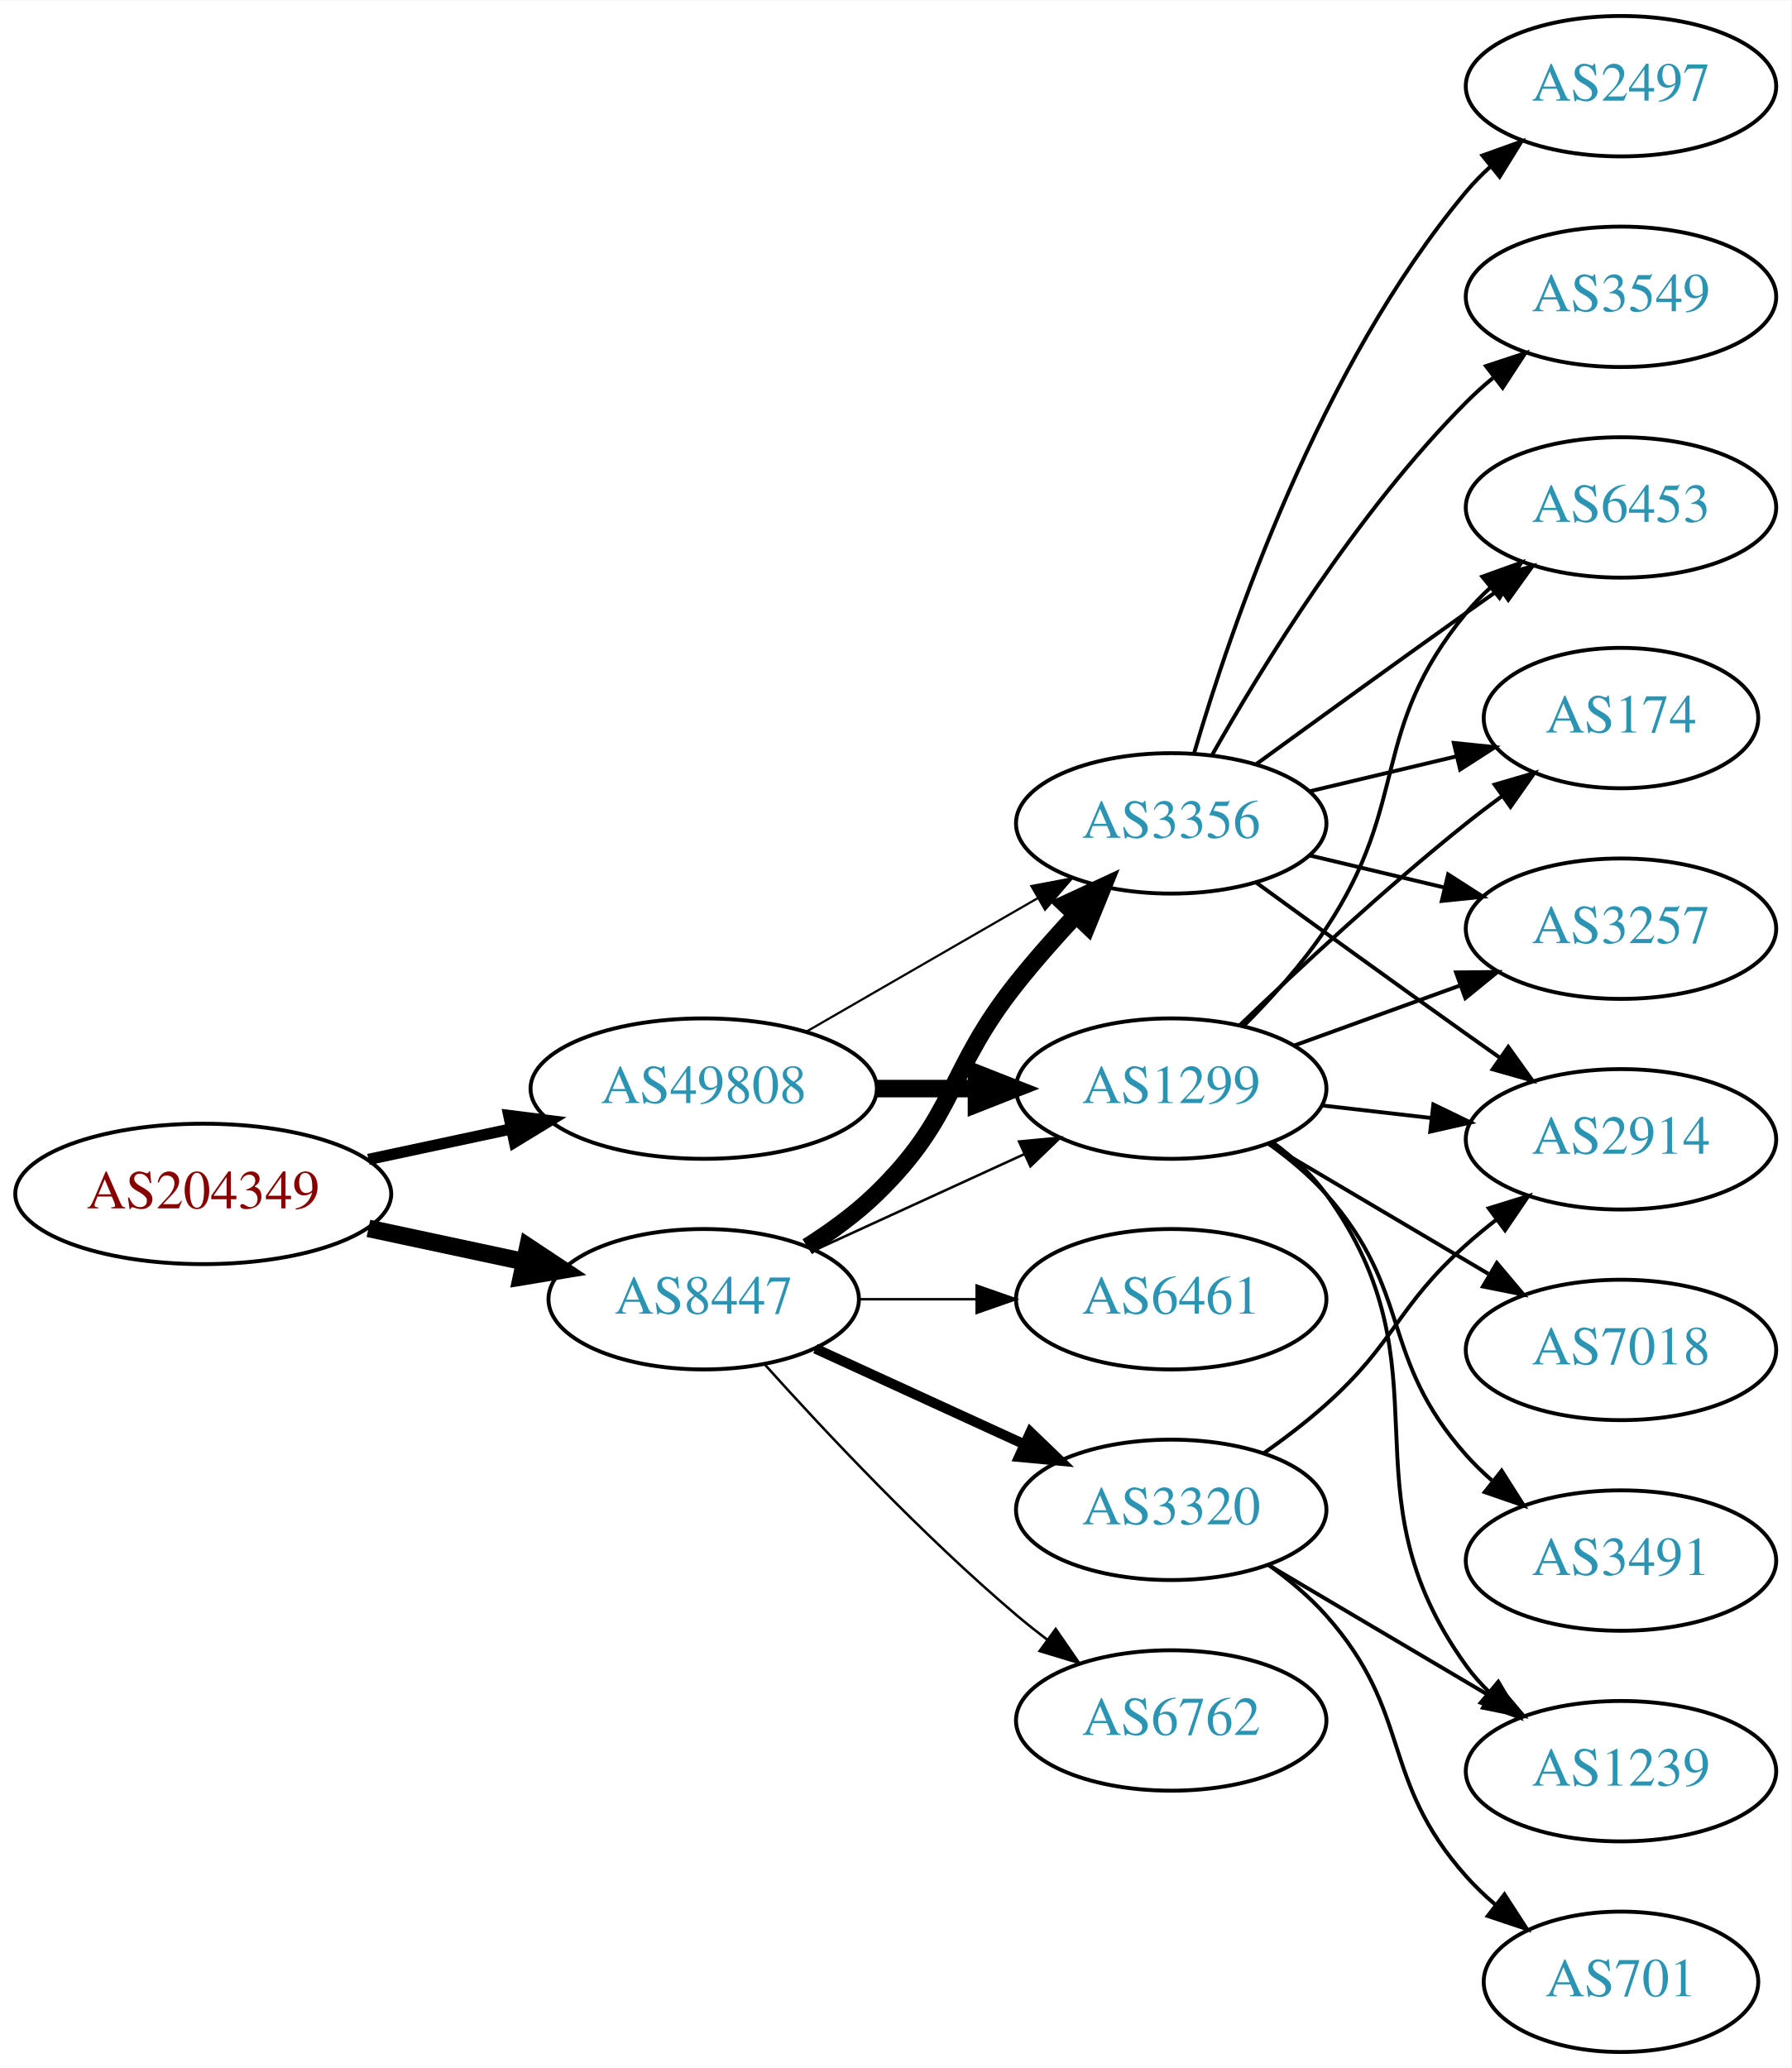
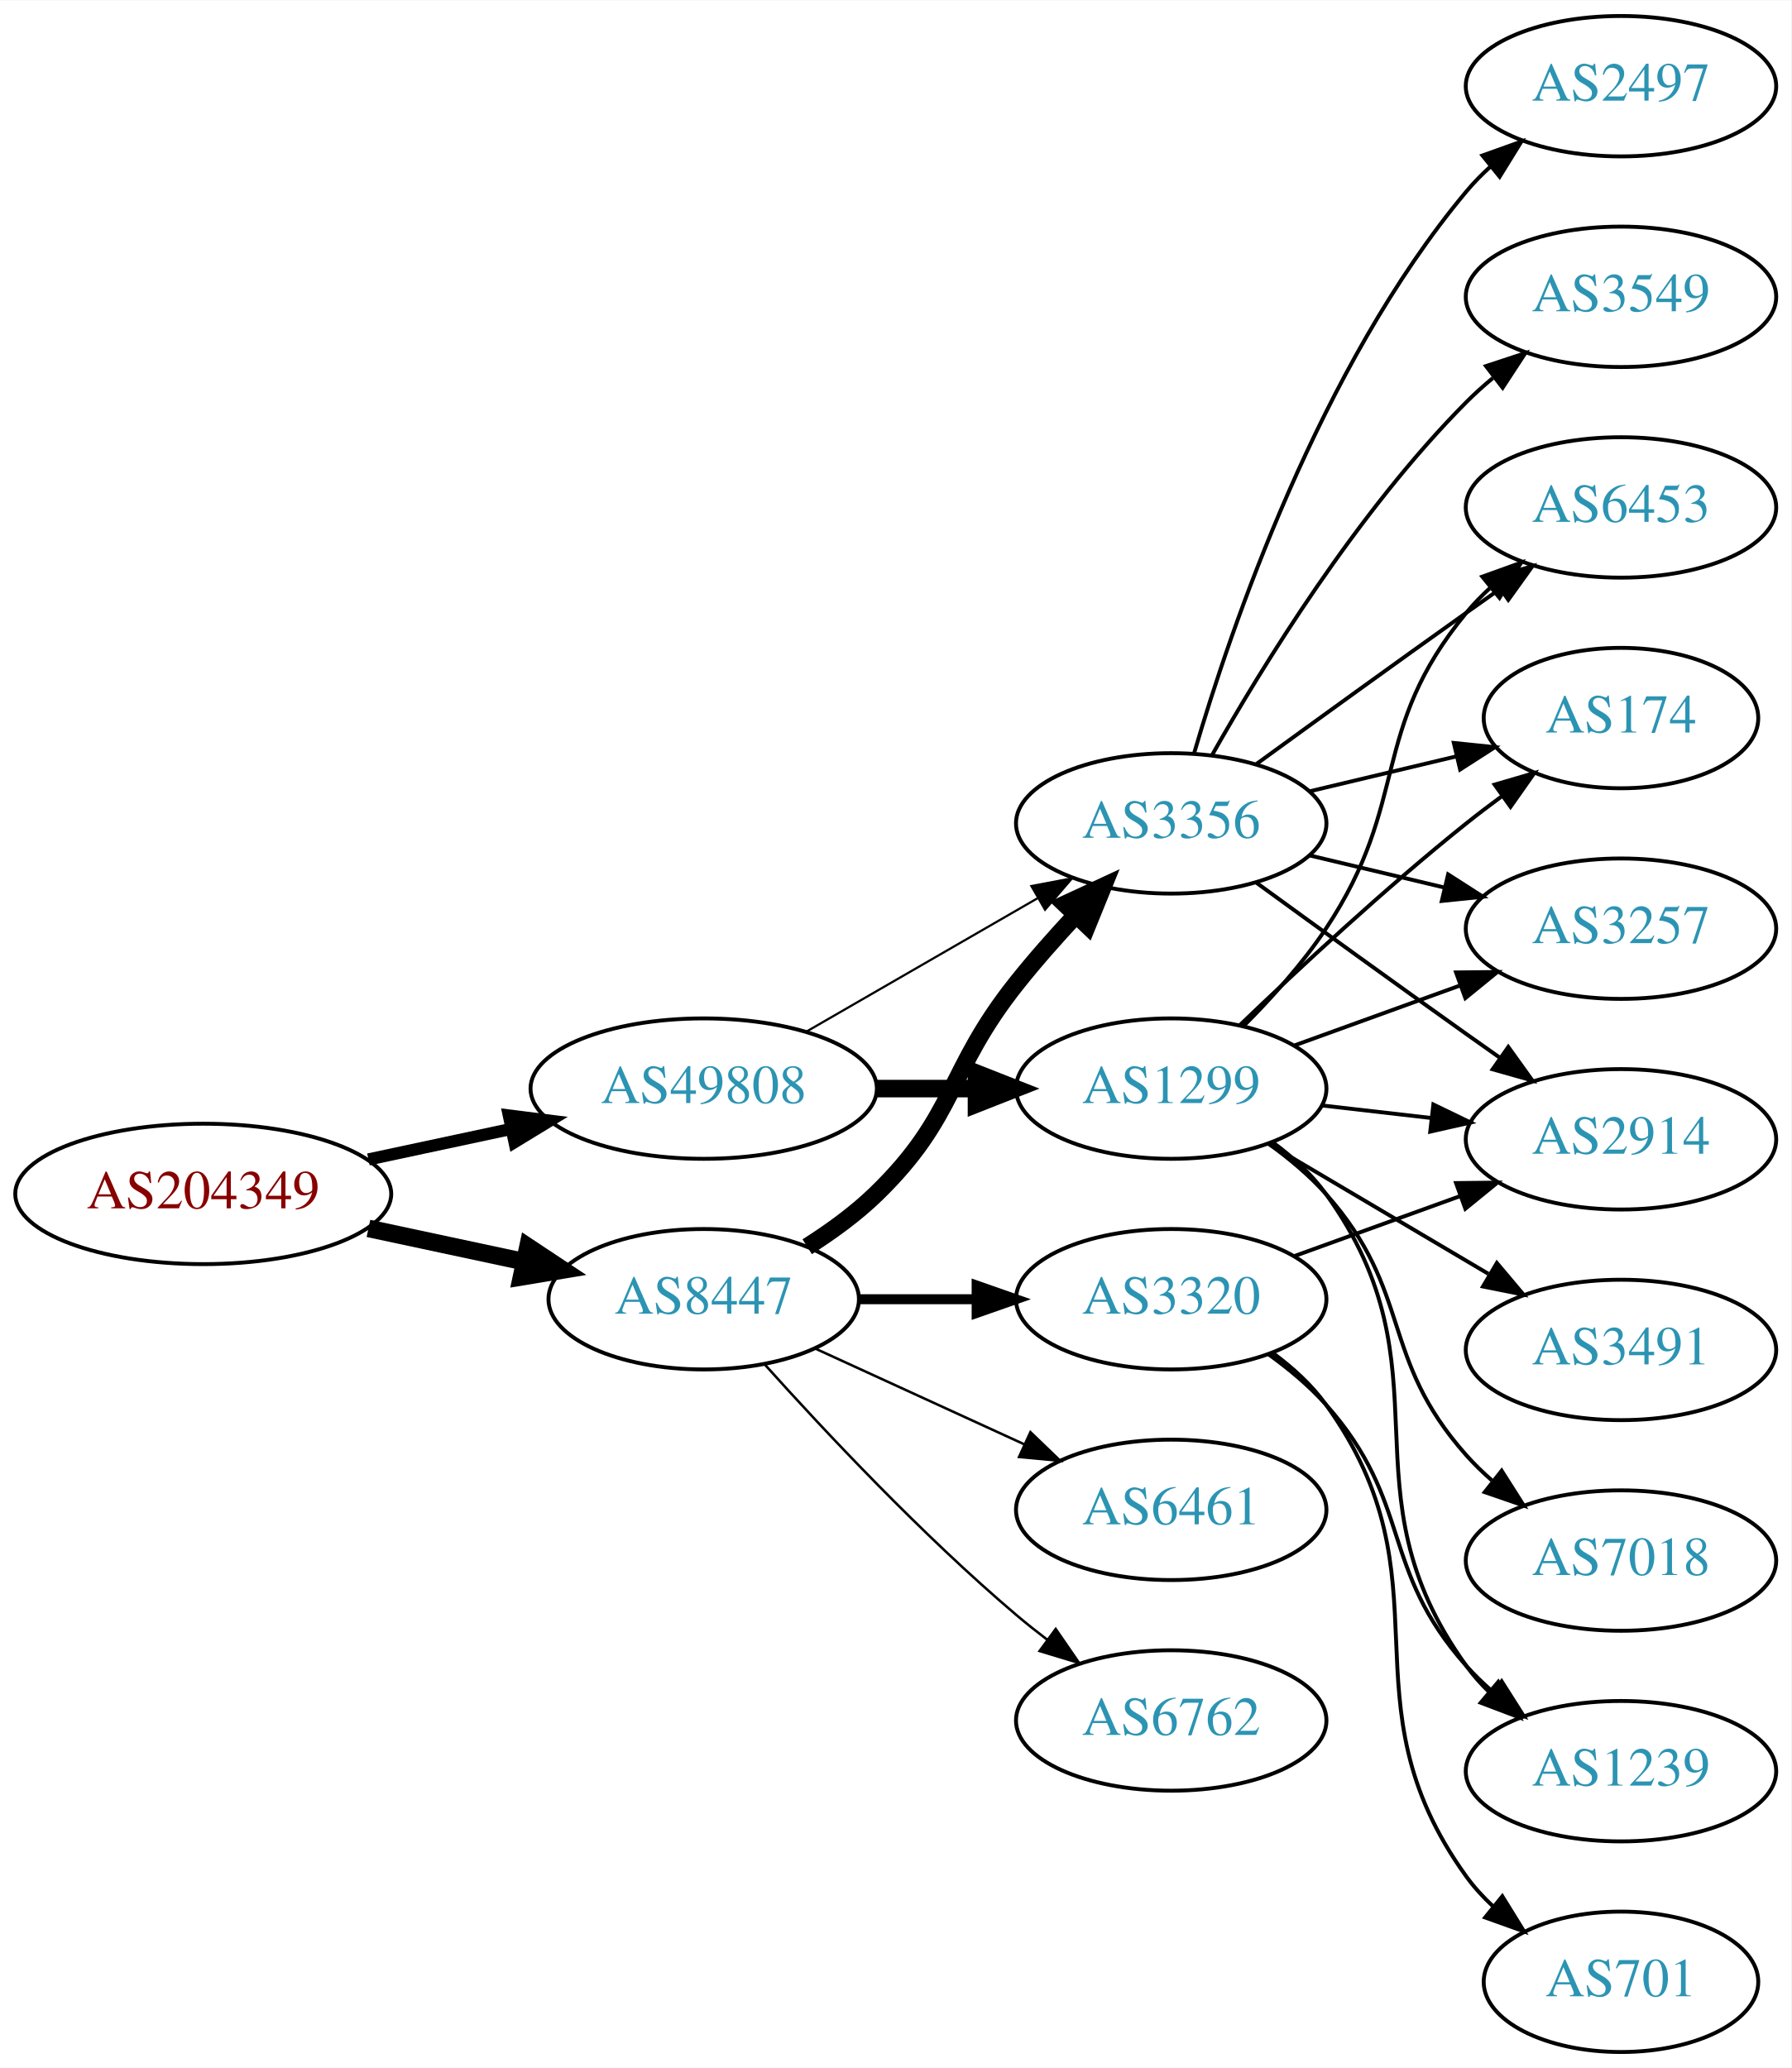
<svg xmlns="http://www.w3.org/2000/svg" xmlns:xlink="http://www.w3.org/1999/xlink" width="459pt" height="530pt" viewBox="0.00 0.00 459.17 530.00">
  <g id="graph0" class="graph" transform="scale(1 1) rotate(0) translate(4 526)">
    <polygon fill="white" stroke="none" points="-4,4 -4,-526 455.17,-526 455.17,4 -4,4" />
    <g id="node1" class="node">
      <g id="a_node1">
        <a xlink:href="/asn/204349" xlink:title="AS204349 ~ ALDI_SE [AT]">
          <ellipse fill="#ffffff" stroke="black" cx="48.096" cy="-220" rx="48.192" ry="18" />
          <text text-anchor="middle" x="48.096" y="-216.3" font-family="Times,serif" font-size="14.00" fill="#880000">AS204349</text>
        </a>
      </g>
    </g>
    <g id="node2" class="node">
      <g id="a_node2">
        <a xlink:href="/asn/8447" xlink:title="AS8447 ~ A1 Telekom Austria AG [AT]">
          <ellipse fill="#ffffff" stroke="black" cx="176.388" cy="-193" rx="39.794" ry="18" />
          <text text-anchor="middle" x="176.388" y="-189.3" font-family="Times,serif" font-size="14.00" fill="#2c94b3">AS8447</text>
        </a>
      </g>
    </g>
    <g id="edge1" class="edge">
      <path fill="none" stroke="black" stroke-width="4.5" d="M90.448,-211.159C103.163,-208.441 117.222,-205.435 130.181,-202.665" />
      <polygon fill="black" stroke="black" stroke-width="4.5" points="131.336,-206.444 140.292,-200.503 129.69,-198.743 131.336,-206.444" />
    </g>
    <g id="node3" class="node">
      <g id="a_node3">
        <a xlink:href="/asn/49808" xlink:title="AS49808 ~ POWERSPEED-AS [AT]">
          <ellipse fill="#ffffff" stroke="black" cx="176.388" cy="-247" rx="44.393" ry="18" />
          <text text-anchor="middle" x="176.388" y="-243.3" font-family="Times,serif" font-size="14.00" fill="#2c94b3">AS49808</text>
        </a>
      </g>
    </g>
    <g id="edge2" class="edge">
-       <path fill="none" stroke="black" stroke-width="2.893" d="M90.448,-228.841C102.138,-231.34 114.964,-234.082 127.027,-236.661" />
-       <polygon fill="black" stroke="black" stroke-width="2.893" points="126.428,-240.112 136.939,-238.78 127.891,-233.267 126.428,-240.112" />
+       <path fill="none" stroke="black" stroke-width="3.115" d="M90.448,-228.841C102.138,-231.34 114.964,-234.082 127.027,-236.661" />
+       <polygon fill="black" stroke="black" stroke-width="3.115" points="126.428,-240.112 136.939,-238.78 127.891,-233.267 126.428,-240.112" />
    </g>
    <g id="node4" class="node">
      <g id="a_node4">
-         <a xlink:href="/asn/3320" xlink:title="AS3320 ~ DTAG [DE]">
-           <ellipse fill="#ffffff" stroke="black" cx="296.23" cy="-139" rx="39.794" ry="18" />
-           <text text-anchor="middle" x="296.23" y="-135.3" font-family="Times,serif" font-size="14.00" fill="#2c94b3">AS3320</text>
-         </a>
-       </g>
-     </g>
-     <g id="edge3" class="edge">
-       <path fill="none" stroke="black" stroke-width="2.571" d="M205.016,-180.339C220.973,-173.027 241.244,-163.739 258.527,-155.819" />
-       <polygon fill="black" stroke="black" stroke-width="2.571" points="260.141,-158.929 267.774,-151.581 257.225,-152.565 260.141,-158.929" />
-     </g>
-     <g id="node5" class="node">
-       <g id="a_node5">
-         <a xlink:href="/asn/1299" xlink:title="AS1299 ~ Telia Carrier [EU]">
-           <ellipse fill="#ffffff" stroke="black" cx="296.23" cy="-247" rx="39.794" ry="18" />
-           <text text-anchor="middle" x="296.23" y="-243.3" font-family="Times,serif" font-size="14.00" fill="#2c94b3">AS1299</text>
-         </a>
-       </g>
-     </g>
-     <g id="edge4" class="edge">
-       <path fill="none" stroke="black" stroke-width="0.643" d="M205.016,-205.661C220.973,-212.973 241.244,-222.261 258.527,-230.181" />
-       <polygon fill="black" stroke="black" stroke-width="0.643" points="257.225,-233.435 267.774,-234.419 260.141,-227.071 257.225,-233.435" />
-     </g>
-     <g id="node6" class="node">
-       <g id="a_node6">
        <a xlink:href="/asn/3356" xlink:title="AS3356 ~ Level 3 Parent, LLC [US]">
          <ellipse fill="#ffffff" stroke="black" cx="296.23" cy="-315" rx="39.794" ry="18" />
          <text text-anchor="middle" x="296.23" y="-311.3" font-family="Times,serif" font-size="14.00" fill="#2c94b3">AS3356</text>
        </a>
      </g>
    </g>
-     <g id="edge5" class="edge">
+     <g id="edge3" class="edge">
      <path fill="none" stroke="black" stroke-width="4.5" d="M202.917,-206.462C209.079,-210.362 215.381,-214.948 220.584,-220 241.277,-240.094 238.628,-251.426 256.584,-274 261.272,-279.895 266.637,-285.953 271.846,-291.542" />
      <polygon fill="black" stroke="black" stroke-width="4.5" points="269.027,-294.292 278.776,-298.815 274.728,-288.859 269.027,-294.292" />
+     </g>
+     <g id="node5" class="node">
+       <g id="a_node5">
+         <a xlink:href="/asn/3320" xlink:title="AS3320 ~ DTAG [DE]">
+           <ellipse fill="#ffffff" stroke="black" cx="296.23" cy="-193" rx="39.794" ry="18" />
+           <text text-anchor="middle" x="296.23" y="-189.3" font-family="Times,serif" font-size="14.00" fill="#2c94b3">AS3320</text>
+         </a>
+       </g>
+     </g>
+     <g id="edge4" class="edge">
+       <path fill="none" stroke="black" stroke-width="2.571" d="M216.3,-193C225.854,-193 236.203,-193 246.166,-193" />
+       <polygon fill="black" stroke="black" stroke-width="2.571" points="246.358,-196.5 256.358,-193 246.358,-189.5 246.358,-196.5" />
+     </g>
+     <g id="node6" class="node">
+       <g id="a_node6">
+         <a xlink:href="/asn/6461" xlink:title="AS6461 ~ Zayo Bandwidth [US]">
+           <ellipse fill="#ffffff" stroke="black" cx="296.23" cy="-139" rx="39.794" ry="18" />
+           <text text-anchor="middle" x="296.23" y="-135.3" font-family="Times,serif" font-size="14.00" fill="#2c94b3">AS6461</text>
+         </a>
+       </g>
+     </g>
+     <g id="edge5" class="edge">
+       <path fill="none" stroke="black" stroke-width="0.643" d="M205.016,-180.339C220.973,-173.027 241.244,-163.739 258.527,-155.819" />
+       <polygon fill="black" stroke="black" stroke-width="0.643" points="260.141,-158.929 267.774,-151.581 257.225,-152.565 260.141,-158.929" />
    </g>
    <g id="node7" class="node">
      <g id="a_node7">
        <a xlink:href="/asn/6762" xlink:title="AS6762 ~ TELECOM ITALIA SPARKLE S.p.A. [IT]">
          <ellipse fill="#ffffff" stroke="black" cx="296.23" cy="-85" rx="39.794" ry="18" />
          <text text-anchor="middle" x="296.23" y="-81.3" font-family="Times,serif" font-size="14.00" fill="#2c94b3">AS6762</text>
        </a>
      </g>
    </g>
    <g id="edge6" class="edge">
      <path fill="none" stroke="black" stroke-width="0.643" d="M192.034,-176.275C207.334,-159.235 232.432,-132.477 256.584,-112 259.081,-109.883 261.741,-107.768 264.453,-105.707" />
      <polygon fill="black" stroke="black" stroke-width="0.643" points="266.619,-108.459 272.629,-99.734 262.489,-102.806 266.619,-108.459" />
    </g>
-     <g id="node8" class="node">
-       <g id="a_node8">
-         <a xlink:href="/asn/6461" xlink:title="AS6461 ~ Zayo Bandwidth [US]">
-           <ellipse fill="#ffffff" stroke="black" cx="296.23" cy="-193" rx="39.794" ry="18" />
-           <text text-anchor="middle" x="296.23" y="-189.3" font-family="Times,serif" font-size="14.00" fill="#2c94b3">AS6461</text>
-         </a>
-       </g>
-     </g>
-     <g id="edge7" class="edge">
-       <path fill="none" stroke="black" stroke-width="0.643" d="M216.3,-193C225.854,-193 236.203,-193 246.166,-193" />
-       <polygon fill="black" stroke="black" stroke-width="0.643" points="246.358,-196.5 256.358,-193 246.358,-189.5 246.358,-196.5" />
-     </g>
-     <g id="edge18" class="edge">
-       <path fill="none" stroke="black" stroke-width="4.5" d="M220.599,-247C228.911,-247 237.674,-247 246.156,-247" />
-       <polygon fill="black" stroke="black" stroke-width="4.5" points="246.315,-250.938 256.315,-247 246.315,-243.063 246.315,-250.938" />
-     </g>
    <g id="edge17" class="edge">
      <path fill="none" stroke="black" stroke-width="0.562" d="M202.668,-261.588C219.987,-271.582 243.138,-284.941 261.954,-295.799" />
      <polygon fill="black" stroke="black" stroke-width="0.562" points="260.388,-298.935 270.799,-300.902 263.886,-292.872 260.388,-298.935" />
    </g>
+     <g id="node16" class="node">
+       <g id="a_node16">
+         <a xlink:href="/asn/1299" xlink:title="AS1299 ~ Telia Carrier [EU]">
+           <ellipse fill="#ffffff" stroke="black" cx="296.23" cy="-247" rx="39.794" ry="18" />
+           <text text-anchor="middle" x="296.23" y="-243.3" font-family="Times,serif" font-size="14.00" fill="#2c94b3">AS1299</text>
+         </a>
+       </g>
+     </g>
+     <g id="edge16" class="edge">
+       <path fill="none" stroke="black" stroke-width="4.5" d="M220.599,-247C228.911,-247 237.674,-247 246.156,-247" />
+       <polygon fill="black" stroke="black" stroke-width="4.5" points="246.315,-250.938 256.315,-247 246.315,-243.063 246.315,-250.938" />
+     </g>
+     <g id="node8" class="node">
+       <g id="a_node8">
+         <a xlink:href="/asn/2497" xlink:title="AS2497 ~ Internet Initiative Japan Inc. [JP]">
+           <ellipse fill="#ffffff" stroke="black" cx="411.523" cy="-504" rx="39.794" ry="18" />
+           <text text-anchor="middle" x="411.523" y="-500.3" font-family="Times,serif" font-size="14.00" fill="#2c94b3">AS2497</text>
+         </a>
+       </g>
+     </g>
+     <g id="edge7" class="edge">
+       <path fill="none" stroke="black" d="M302.104,-333.002C311.418,-364.844 334.235,-431.981 371.877,-477 373.747,-479.237 375.845,-481.374 378.072,-483.396" />
+       <polygon fill="black" stroke="black" points="376.015,-486.234 385.99,-489.804 380.418,-480.793 376.015,-486.234" />
+     </g>
    <g id="node9" class="node">
      <g id="a_node9">
+         <a xlink:href="/asn/6453" xlink:title="AS6453 ~ TATA COMMUNICATIONS (AMERICA) INC [US]">
+           <ellipse fill="#ffffff" stroke="black" cx="411.523" cy="-396" rx="39.794" ry="18" />
+           <text text-anchor="middle" x="411.523" y="-392.3" font-family="Times,serif" font-size="14.00" fill="#2c94b3">AS6453</text>
+         </a>
+       </g>
+     </g>
+     <g id="edge8" class="edge">
+       <path fill="none" stroke="black" d="M318.078,-330.222C333.012,-341.091 353.626,-356.025 371.877,-369 374.697,-371.005 377.64,-373.085 380.588,-375.159" />
+       <polygon fill="black" stroke="black" points="378.616,-378.05 388.813,-380.926 382.634,-372.319 378.616,-378.05" />
+     </g>
+     <g id="node10" class="node">
+       <g id="a_node10">
+         <a xlink:href="/asn/174" xlink:title="AS174 ~ Cogent Communications [US]">
+           <ellipse fill="#ffffff" stroke="black" cx="411.523" cy="-342" rx="35.194" ry="18" />
+           <text text-anchor="middle" x="411.523" y="-338.3" font-family="Times,serif" font-size="14.00" fill="#2c94b3">AS174</text>
+         </a>
+       </g>
+     </g>
+     <g id="edge9" class="edge">
+       <path fill="none" stroke="black" d="M331.837,-323.248C343.632,-326.058 356.937,-329.229 369.204,-332.153" />
+       <polygon fill="black" stroke="black" points="368.67,-335.624 379.209,-334.537 370.293,-328.814 368.67,-335.624" />
+     </g>
+     <g id="node11" class="node">
+       <g id="a_node11">
+         <a xlink:href="/asn/3257" xlink:title="AS3257 ~ GTT [DE]">
+           <ellipse fill="#ffffff" stroke="black" cx="411.523" cy="-288" rx="39.794" ry="18" />
+           <text text-anchor="middle" x="411.523" y="-284.3" font-family="Times,serif" font-size="14.00" fill="#2c94b3">AS3257</text>
+         </a>
+       </g>
+     </g>
+     <g id="edge10" class="edge">
+       <path fill="none" stroke="black" d="M331.837,-306.752C342.709,-304.162 354.863,-301.265 366.305,-298.538" />
+       <polygon fill="black" stroke="black" points="367.212,-301.92 376.128,-296.197 365.589,-295.111 367.212,-301.92" />
+     </g>
+     <g id="node12" class="node">
+       <g id="a_node12">
        <a xlink:href="/asn/2914" xlink:title="AS2914 ~ NTT America, Inc. [US]">
          <ellipse fill="#ffffff" stroke="black" cx="411.523" cy="-234" rx="39.794" ry="18" />
          <text text-anchor="middle" x="411.523" y="-230.3" font-family="Times,serif" font-size="14.00" fill="#2c94b3">AS2914</text>
        </a>
      </g>
    </g>
-     <g id="edge8" class="edge">
-       <path fill="none" stroke="black" d="M319.995,-153.546C325.394,-157.359 330.997,-161.633 335.877,-166 353.946,-182.172 353.807,-190.828 371.877,-207 374.316,-209.183 376.937,-211.344 379.623,-213.435" />
-       <polygon fill="black" stroke="black" points="377.638,-216.32 387.758,-219.454 381.801,-210.693 377.638,-216.32" />
-     </g>
-     <g id="node10" class="node">
-       <g id="a_node10">
-         <a xlink:href="/asn/701" xlink:title="AS701 ~ UUNET [US]">
-           <ellipse fill="#ffffff" stroke="black" cx="411.523" cy="-18" rx="35.194" ry="18" />
-           <text text-anchor="middle" x="411.523" y="-14.3" font-family="Times,serif" font-size="14.00" fill="#2c94b3">AS701</text>
-         </a>
-       </g>
-     </g>
-     <g id="edge9" class="edge">
-       <path fill="none" stroke="black" d="M321.146,-124.91C326.388,-121.14 331.633,-116.77 335.877,-112 358.344,-86.743 349.409,-70.257 371.877,-45 374.107,-42.493 376.614,-40.096 379.252,-37.839" />
-       <polygon fill="black" stroke="black" points="381.653,-40.406 387.414,-31.514 377.366,-34.873 381.653,-40.406" />
-     </g>
-     <g id="node11" class="node">
-       <g id="a_node11">
-         <a xlink:href="/asn/1239" xlink:title="AS1239 ~ Sprint [US]">
-           <ellipse fill="#ffffff" stroke="black" cx="411.523" cy="-72" rx="39.794" ry="18" />
-           <text text-anchor="middle" x="411.523" y="-68.3" font-family="Times,serif" font-size="14.00" fill="#2c94b3">AS1239</text>
-         </a>
-       </g>
-     </g>
-     <g id="edge10" class="edge">
-       <path fill="none" stroke="black" d="M321.257,-124.791C337.629,-115.109 359.516,-102.165 377.52,-91.518" />
-       <polygon fill="black" stroke="black" points="379.705,-94.291 386.531,-86.189 376.142,-88.266 379.705,-94.291" />
-     </g>
-     <g id="edge23" class="edge">
-       <path fill="none" stroke="black" d="M334.955,-242.671C343.937,-241.641 353.635,-240.528 362.993,-239.454" />
-       <polygon fill="black" stroke="black" points="363.427,-242.927 372.963,-238.31 362.629,-235.973 363.427,-242.927" />
-     </g>
-     <g id="edge24" class="edge">
-       <path fill="none" stroke="black" d="M322.282,-233.207C327.352,-229.473 332.237,-225.044 335.877,-220 368.709,-174.502 339.045,-144.498 371.877,-99 373.583,-96.635 375.563,-94.406 377.707,-92.32" />
-       <polygon fill="black" stroke="black" points="380.069,-94.907 385.471,-85.793 375.564,-89.549 380.069,-94.907" />
-     </g>
-     <g id="node12" class="node">
-       <g id="a_node12">
-         <a xlink:href="/asn/6453" xlink:title="AS6453 ~ TATA COMMUNICATIONS (AMERICA) INC [US]">
-           <ellipse fill="#ffffff" stroke="black" cx="411.523" cy="-396" rx="39.794" ry="18" />
-           <text text-anchor="middle" x="411.523" y="-392.3" font-family="Times,serif" font-size="14.00" fill="#2c94b3">AS6453</text>
-         </a>
-       </g>
-     </g>
-     <g id="edge22" class="edge">
-       <path fill="none" stroke="black" d="M314.787,-263.054C321.943,-270.212 329.917,-279.041 335.877,-288 357.698,-320.8 346.812,-338.606 371.877,-369 373.732,-371.25 375.819,-373.396 378.038,-375.424" />
-       <polygon fill="black" stroke="black" points="375.973,-378.256 385.942,-381.844 380.386,-372.823 375.973,-378.256" />
-     </g>
-     <g id="node15" class="node">
-       <g id="a_node15">
-         <a xlink:href="/asn/174" xlink:title="AS174 ~ Cogent Communications [US]">
-           <ellipse fill="#ffffff" stroke="black" cx="411.523" cy="-342" rx="35.194" ry="18" />
-           <text text-anchor="middle" x="411.523" y="-338.3" font-family="Times,serif" font-size="14.00" fill="#2c94b3">AS174</text>
-         </a>
-       </g>
-     </g>
-     <g id="edge21" class="edge">
-       <path fill="none" stroke="black" d="M313.874,-263.312C328.649,-277.51 351.062,-298.363 371.877,-315 374.798,-317.335 377.907,-319.696 381.044,-322" />
-       <polygon fill="black" stroke="black" points="379.134,-324.937 389.304,-327.908 383.207,-319.244 379.134,-324.937" />
-     </g>
-     <g id="node16" class="node">
-       <g id="a_node16">
-         <a xlink:href="/asn/3257" xlink:title="AS3257 ~ GTT [DE]">
-           <ellipse fill="#ffffff" stroke="black" cx="411.523" cy="-288" rx="39.794" ry="18" />
-           <text text-anchor="middle" x="411.523" y="-284.3" font-family="Times,serif" font-size="14.00" fill="#2c94b3">AS3257</text>
-         </a>
-       </g>
-     </g>
-     <g id="edge19" class="edge">
-       <path fill="none" stroke="black" d="M327.889,-258.095C340.861,-262.79 356.155,-268.324 370.035,-273.348" />
-       <polygon fill="black" stroke="black" points="369.246,-276.784 379.84,-276.896 371.628,-270.202 369.246,-276.784" />
-     </g>
-     <g id="node17" class="node">
-       <g id="a_node17">
-         <a xlink:href="/asn/3491" xlink:title="AS3491 ~ PCCW Global, Inc. [US]">
-           <ellipse fill="#ffffff" stroke="black" cx="411.523" cy="-126" rx="39.794" ry="18" />
-           <text text-anchor="middle" x="411.523" y="-122.3" font-family="Times,serif" font-size="14.00" fill="#2c94b3">AS3491</text>
-         </a>
-       </g>
-     </g>
-     <g id="edge20" class="edge">
-       <path fill="none" stroke="black" d="M321.146,-232.91C326.388,-229.14 331.633,-224.77 335.877,-220 358.344,-194.743 349.409,-178.257 371.877,-153 373.866,-150.764 376.075,-148.616 378.401,-146.577" />
-       <polygon fill="black" stroke="black" points="380.933,-149.036 386.608,-140.09 376.592,-143.545 380.933,-149.036" />
-     </g>
-     <g id="node18" class="node">
-       <g id="a_node18">
-         <a xlink:href="/asn/7018" xlink:title="AS7018 ~ ATT-INTERNET4 [US]">
-           <ellipse fill="#ffffff" stroke="black" cx="411.523" cy="-180" rx="39.794" ry="18" />
-           <text text-anchor="middle" x="411.523" y="-176.3" font-family="Times,serif" font-size="14.00" fill="#2c94b3">AS7018</text>
-         </a>
-       </g>
-     </g>
-     <g id="edge25" class="edge">
-       <path fill="none" stroke="black" d="M321.257,-232.791C337.629,-223.109 359.516,-210.165 377.52,-199.518" />
-       <polygon fill="black" stroke="black" points="379.705,-202.292 386.531,-194.188 376.142,-196.266 379.705,-202.292" />
-     </g>
-     <g id="edge12" class="edge">
+     <g id="edge11" class="edge">
      <path fill="none" stroke="black" d="M318.078,-299.778C333.012,-288.909 353.626,-273.975 371.877,-261 374.697,-258.995 377.64,-256.915 380.588,-254.841" />
      <polygon fill="black" stroke="black" points="382.634,-257.681 388.813,-249.074 378.616,-251.95 382.634,-257.681" />
-     </g>
-     <g id="edge11" class="edge">
-       <path fill="none" stroke="black" d="M318.078,-330.222C333.012,-341.091 353.626,-356.025 371.877,-369 374.697,-371.005 377.64,-373.085 380.588,-375.159" />
-       <polygon fill="black" stroke="black" points="378.616,-378.05 388.813,-380.926 382.634,-372.319 378.616,-378.05" />
    </g>
    <g id="node13" class="node">
      <g id="a_node13">
        <a xlink:href="/asn/3549" xlink:title="AS3549 ~ Level 3 Parent, LLC [US]">
          <ellipse fill="#ffffff" stroke="black" cx="411.523" cy="-450" rx="39.794" ry="18" />
          <text text-anchor="middle" x="411.523" y="-446.3" font-family="Times,serif" font-size="14.00" fill="#2c94b3">AS3549</text>
        </a>
      </g>
    </g>
-     <g id="edge13" class="edge">
+     <g id="edge12" class="edge">
      <path fill="none" stroke="black" d="M306.69,-332.49C319.472,-355.096 343.904,-394.886 371.877,-423 373.987,-425.121 376.283,-427.188 378.669,-429.171" />
      <polygon fill="black" stroke="black" points="376.921,-432.242 386.984,-435.556 381.184,-426.69 376.921,-432.242" />
    </g>
+     <g id="edge13" class="edge">
+       <path fill="none" stroke="black" d="M327.889,-204.095C340.861,-208.79 356.155,-214.324 370.035,-219.348" />
+       <polygon fill="black" stroke="black" points="369.246,-222.784 379.84,-222.896 371.628,-216.202 369.246,-222.784" />
+     </g>
    <g id="node14" class="node">
      <g id="a_node14">
-         <a xlink:href="/asn/2497" xlink:title="AS2497 ~ Internet Initiative Japan Inc. [JP]">
-           <ellipse fill="#ffffff" stroke="black" cx="411.523" cy="-504" rx="39.794" ry="18" />
-           <text text-anchor="middle" x="411.523" y="-500.3" font-family="Times,serif" font-size="14.00" fill="#2c94b3">AS2497</text>
+         <a xlink:href="/asn/701" xlink:title="AS701 ~ UUNET [US]">
+           <ellipse fill="#ffffff" stroke="black" cx="411.523" cy="-18" rx="35.194" ry="18" />
+           <text text-anchor="middle" x="411.523" y="-14.3" font-family="Times,serif" font-size="14.00" fill="#2c94b3">AS701</text>
        </a>
      </g>
    </g>
    <g id="edge14" class="edge">
-       <path fill="none" stroke="black" d="M302.104,-333.002C311.418,-364.844 334.235,-431.981 371.877,-477 373.747,-479.237 375.845,-481.374 378.072,-483.396" />
-       <polygon fill="black" stroke="black" points="376.015,-486.234 385.99,-489.804 380.418,-480.793 376.015,-486.234" />
+       <path fill="none" stroke="black" d="M322.282,-179.207C327.352,-175.473 332.237,-171.044 335.877,-166 368.709,-120.502 339.045,-90.498 371.877,-45 373.84,-42.279 376.166,-39.737 378.688,-37.386" />
+       <polygon fill="black" stroke="black" points="381.104,-39.933 386.675,-30.921 376.7,-34.492 381.104,-39.933" />
+     </g>
+     <g id="node15" class="node">
+       <g id="a_node15">
+         <a xlink:href="/asn/1239" xlink:title="AS1239 ~ Sprint [US]">
+           <ellipse fill="#ffffff" stroke="black" cx="411.523" cy="-72" rx="39.794" ry="18" />
+           <text text-anchor="middle" x="411.523" y="-68.3" font-family="Times,serif" font-size="14.00" fill="#2c94b3">AS1239</text>
+         </a>
+       </g>
    </g>
    <g id="edge15" class="edge">
-       <path fill="none" stroke="black" d="M331.837,-323.248C343.632,-326.058 356.937,-329.229 369.204,-332.153" />
-       <polygon fill="black" stroke="black" points="368.67,-335.624 379.209,-334.537 370.293,-328.814 368.67,-335.624" />
-     </g>
-     <g id="edge16" class="edge">
-       <path fill="none" stroke="black" d="M331.837,-306.752C342.709,-304.162 354.863,-301.265 366.305,-298.538" />
-       <polygon fill="black" stroke="black" points="367.212,-301.92 376.128,-296.197 365.589,-295.111 367.212,-301.92" />
+       <path fill="none" stroke="black" d="M321.146,-178.91C326.388,-175.14 331.633,-170.77 335.877,-166 358.344,-140.743 349.409,-124.257 371.877,-99 373.866,-96.764 376.075,-94.616 378.401,-92.577" />
+       <polygon fill="black" stroke="black" points="380.933,-95.037 386.608,-86.09 376.592,-89.545 380.933,-95.037" />
+     </g>
+     <g id="edge24" class="edge">
+       <path fill="none" stroke="black" d="M314.787,-263.054C321.943,-270.212 329.917,-279.041 335.877,-288 357.698,-320.8 346.812,-338.606 371.877,-369 373.732,-371.25 375.819,-373.396 378.038,-375.424" />
+       <polygon fill="black" stroke="black" points="375.973,-378.256 385.942,-381.844 380.386,-372.823 375.973,-378.256" />
+     </g>
+     <g id="edge22" class="edge">
+       <path fill="none" stroke="black" d="M313.874,-263.312C328.649,-277.51 351.062,-298.363 371.877,-315 374.798,-317.335 377.907,-319.696 381.044,-322" />
+       <polygon fill="black" stroke="black" points="379.134,-324.937 389.304,-327.908 383.207,-319.244 379.134,-324.937" />
+     </g>
+     <g id="edge19" class="edge">
+       <path fill="none" stroke="black" d="M327.889,-258.095C340.861,-262.79 356.155,-268.324 370.035,-273.348" />
+       <polygon fill="black" stroke="black" points="369.246,-276.784 379.84,-276.896 371.628,-270.202 369.246,-276.784" />
+     </g>
+     <g id="edge21" class="edge">
+       <path fill="none" stroke="black" d="M334.955,-242.671C343.937,-241.641 353.635,-240.528 362.993,-239.454" />
+       <polygon fill="black" stroke="black" points="363.427,-242.927 372.963,-238.31 362.629,-235.973 363.427,-242.927" />
+     </g>
+     <g id="edge18" class="edge">
+       <path fill="none" stroke="black" d="M322.282,-233.207C327.352,-229.473 332.237,-225.044 335.877,-220 368.709,-174.502 339.045,-144.498 371.877,-99 373.583,-96.635 375.563,-94.406 377.707,-92.32" />
+       <polygon fill="black" stroke="black" points="380.069,-94.907 385.471,-85.793 375.564,-89.549 380.069,-94.907" />
+     </g>
+     <g id="node17" class="node">
+       <g id="a_node17">
+         <a xlink:href="/asn/3491" xlink:title="AS3491 ~ PCCW Global, Inc. [US]">
+           <ellipse fill="#ffffff" stroke="black" cx="411.523" cy="-180" rx="39.794" ry="18" />
+           <text text-anchor="middle" x="411.523" y="-176.3" font-family="Times,serif" font-size="14.00" fill="#2c94b3">AS3491</text>
+         </a>
+       </g>
+     </g>
+     <g id="edge20" class="edge">
+       <path fill="none" stroke="black" d="M321.257,-232.791C337.629,-223.109 359.516,-210.165 377.52,-199.518" />
+       <polygon fill="black" stroke="black" points="379.705,-202.292 386.531,-194.188 376.142,-196.266 379.705,-202.292" />
+     </g>
+     <g id="node18" class="node">
+       <g id="a_node18">
+         <a xlink:href="/asn/7018" xlink:title="AS7018 ~ AT&amp;T Services, Inc. [US]">
+           <ellipse fill="#ffffff" stroke="black" cx="411.523" cy="-126" rx="39.794" ry="18" />
+           <text text-anchor="middle" x="411.523" y="-122.3" font-family="Times,serif" font-size="14.00" fill="#2c94b3">AS7018</text>
+         </a>
+       </g>
+     </g>
+     <g id="edge23" class="edge">
+       <path fill="none" stroke="black" d="M321.146,-232.91C326.388,-229.14 331.633,-224.77 335.877,-220 358.344,-194.743 349.409,-178.257 371.877,-153 373.866,-150.764 376.075,-148.616 378.401,-146.577" />
+       <polygon fill="black" stroke="black" points="380.933,-149.036 386.608,-140.09 376.592,-143.545 380.933,-149.036" />
    </g>
  </g>
</svg>
